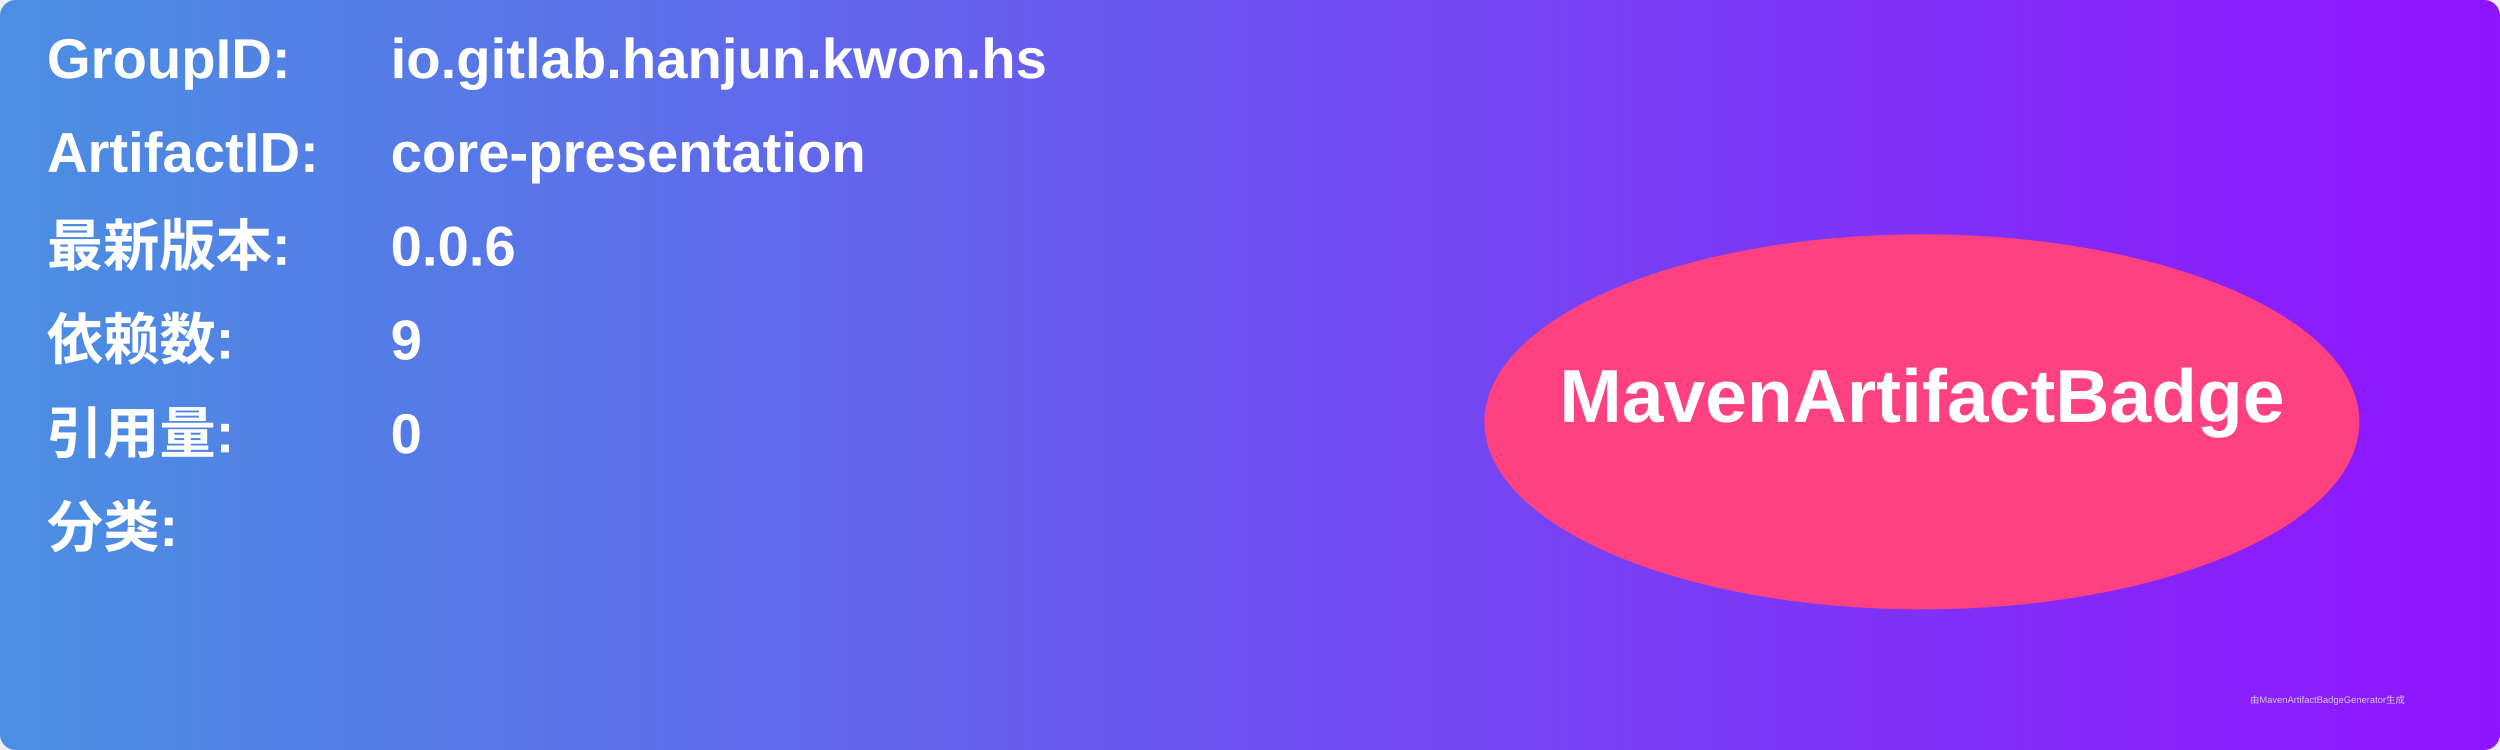
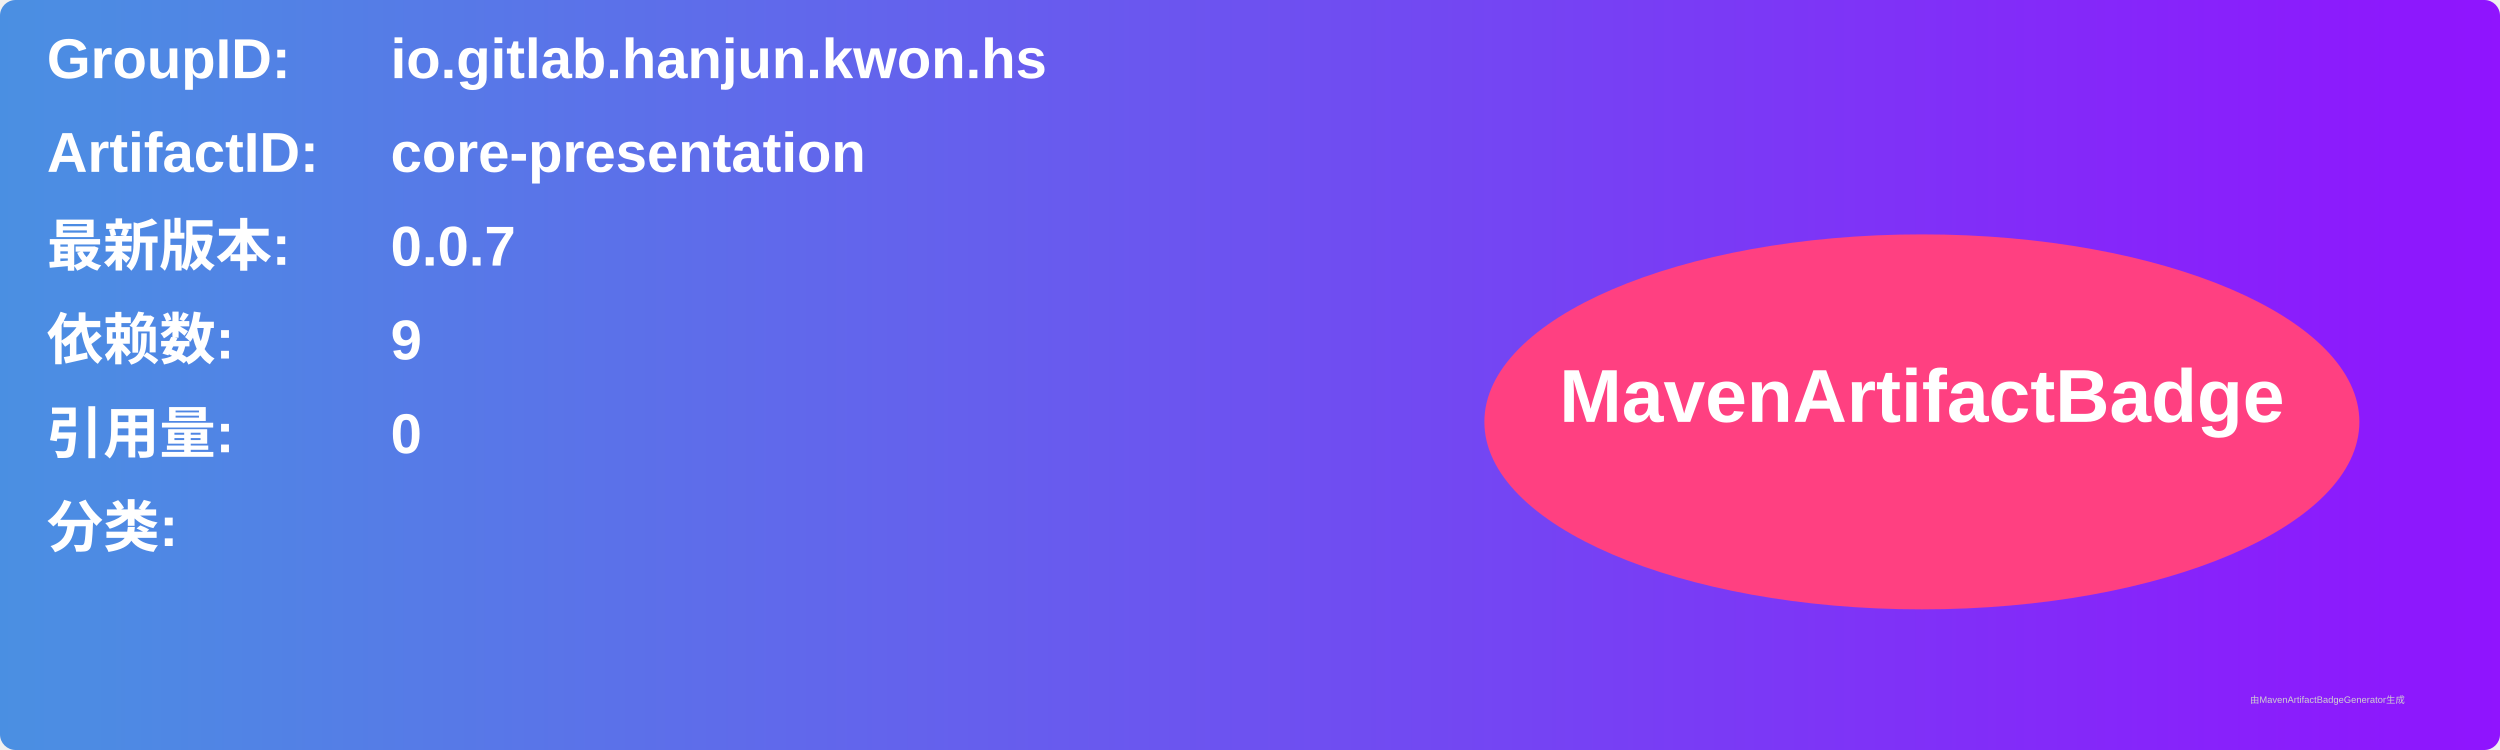
<svg xmlns="http://www.w3.org/2000/svg" width="800" height="240" viewBox="0 0 800 240">
  <linearGradient id="grad" x1="0%" y1="0%" x2="100%" y2="0%">
    <stop offset="0%" stop-color="#4a90e2" />
    <stop offset="100%" stop-color="#9013fe" />
  </linearGradient>
  <rect width="100%" height="100%" rx="5" ry="5" fill="url(#grad)" />
  <g transform="translate(15, 15)">
    <text x="0" y="10" font-family="Arial" font-size="18" fill="white" font-weight="bold" width="260">GroupID:</text>
    <text x="110" y="10" font-family="Arial" font-size="18" fill="white" font-weight="bold" width="460">io.gitlab.hanjun.kwon.hs</text>
    <text x="0" y="40" font-family="Arial" font-size="18" fill="white" font-weight="bold" width="260">ArtifactID:</text>
    <text x="110" y="40" font-family="Arial" font-size="18" fill="white" font-weight="bold" width="460">core-presentation</text>
    <text x="0" y="70" font-family="Arial" font-size="18" fill="white" font-weight="bold">最新版本:</text>
    <text x="110" y="70" font-family="Arial" font-size="18" fill="white" font-weight="bold">
-       <tspan font-weight="bold">0.0.6</tspan>
+       <tspan font-weight="bold">0.0.7</tspan>
    </text>
    <text x="0" y="100" font-family="Arial" font-size="18" fill="white" font-weight="bold">依赖数: </text>
    <text x="110" y="100" font-family="Arial" font-size="18" fill="white">
      <tspan font-weight="bold">9</tspan>
    </text>
    <text x="0" y="130" font-family="Arial" font-size="18" fill="white" font-weight="bold">引用量: </text>
    <text x="110" y="130" font-family="Arial" font-size="18" fill="white">
      <tspan font-weight="bold">0</tspan>
    </text>
    <text x="0" y="160" font-family="Arial" font-size="18" fill="white" font-weight="bold">分类:</text>
    <text x="10" y="190" font-family="Arial" font-size="10" fill="white">
      <tspan font-weight="bold" />
    </text>
    <ellipse cx="600" cy="120" rx="140" ry="60" fill="#ff4081" />
    <text x="600" y="120" text-anchor="middle" font-family="Arial" font-size="24" fill="white" font-weight="bold">MavenArtifactBadge</text>
  </g>
  <text x="720" y="225" font-family="Arial" font-size="3" fill="#d0d0d0">由MavenArtifactBadgeGenerator生成</text>
</svg>
